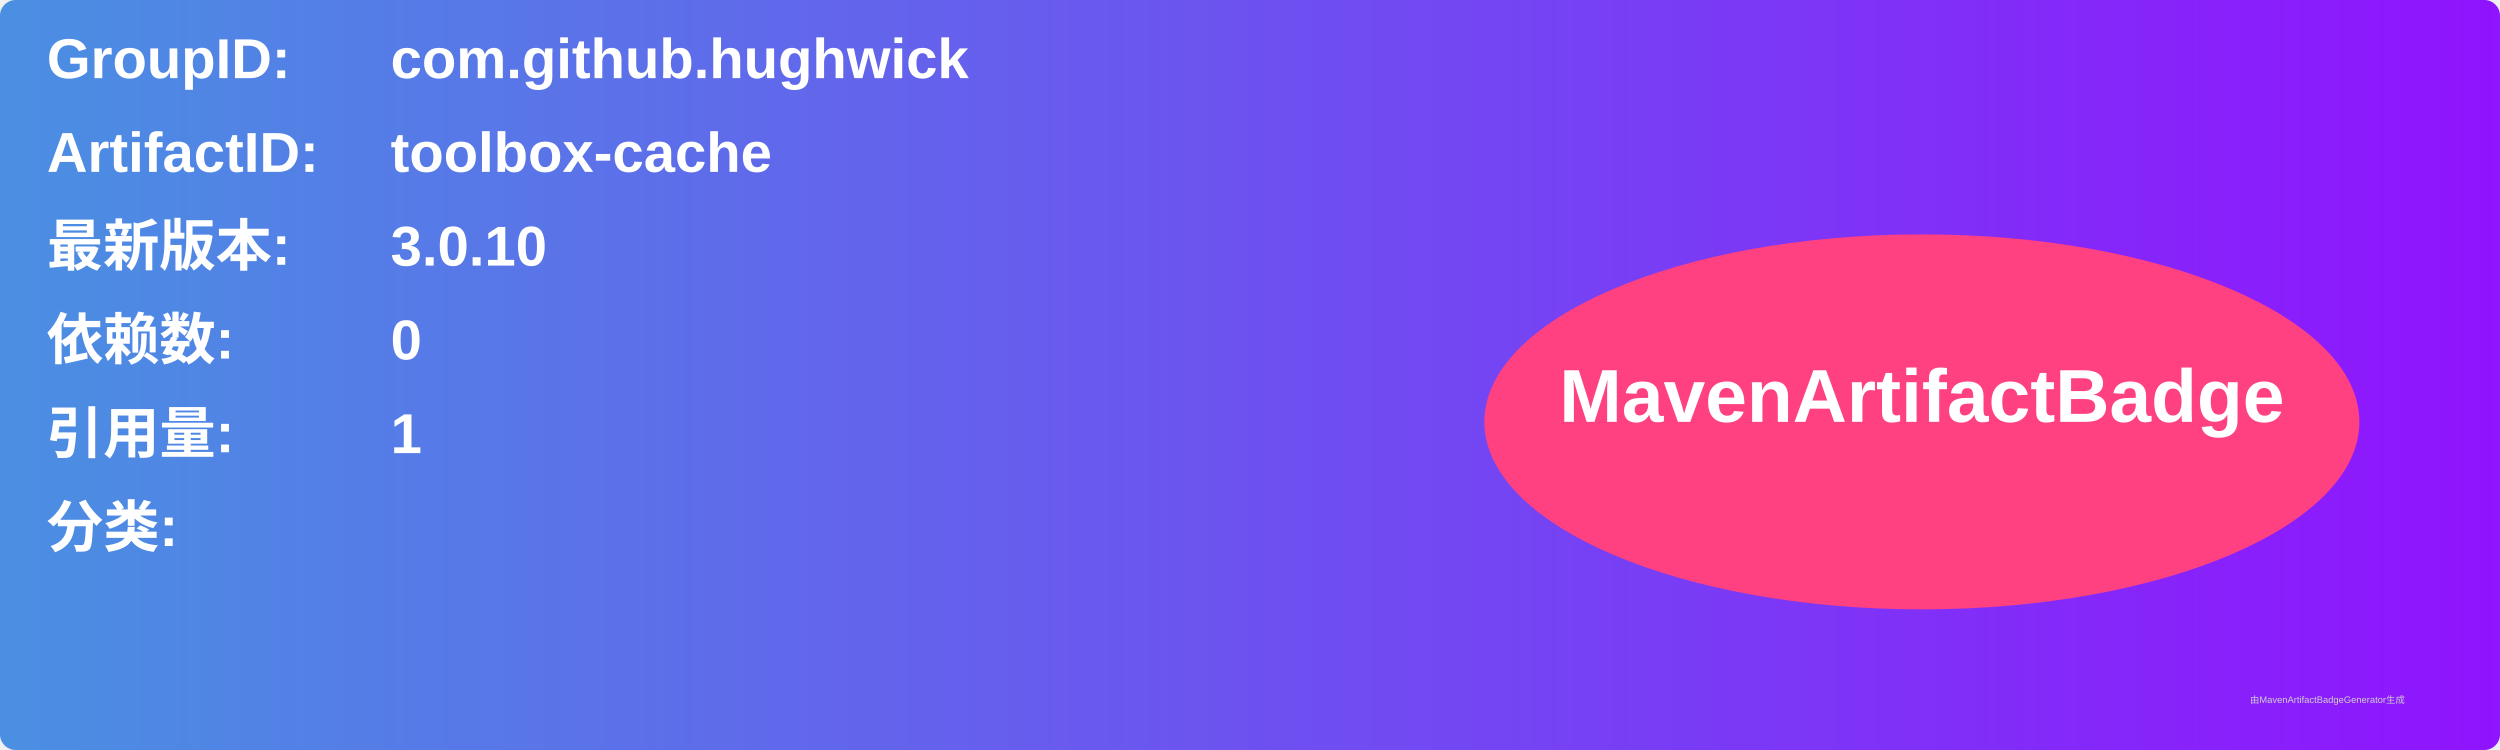
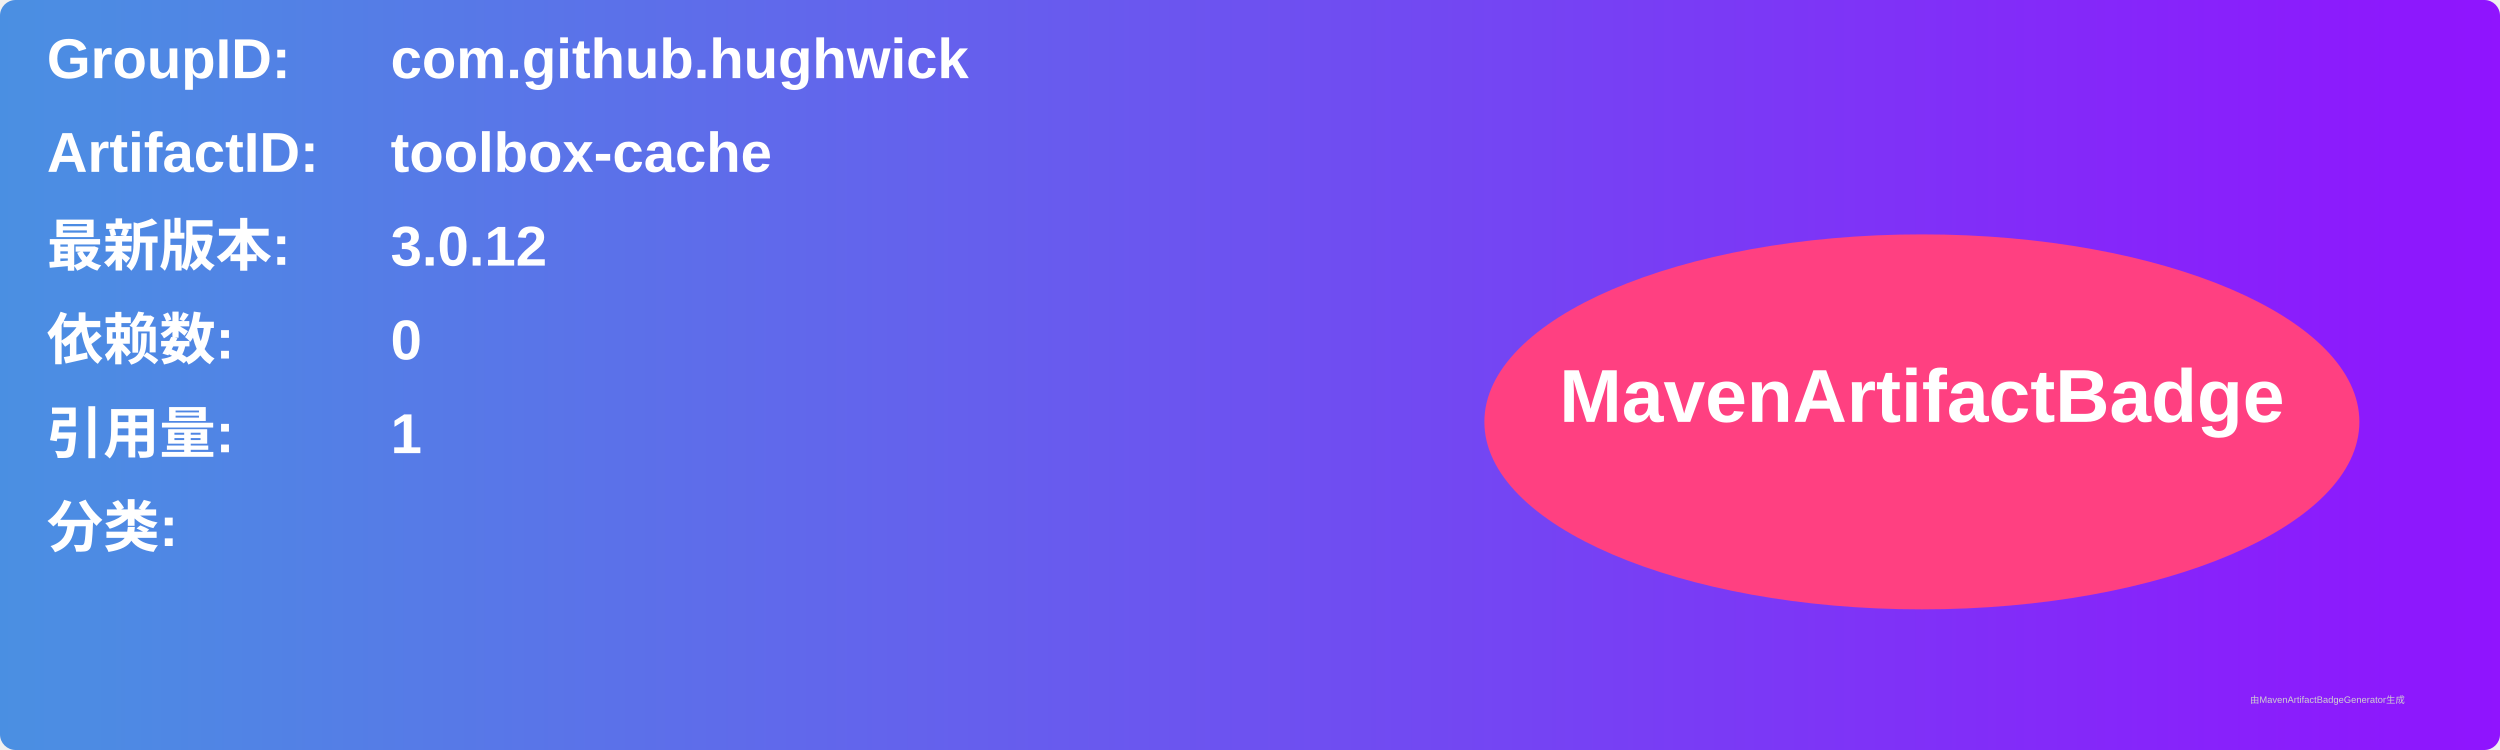
<svg xmlns="http://www.w3.org/2000/svg" width="800" height="240" viewBox="0 0 800 240">
  <linearGradient id="grad" x1="0%" y1="0%" x2="100%" y2="0%">
    <stop offset="0%" stop-color="#4a90e2" />
    <stop offset="100%" stop-color="#9013fe" />
  </linearGradient>
  <rect width="100%" height="100%" rx="5" ry="5" fill="url(#grad)" />
  <g transform="translate(15, 15)">
    <text x="0" y="10" font-family="Arial" font-size="18" fill="white" font-weight="bold" width="260">GroupID:</text>
    <text x="110" y="10" font-family="Arial" font-size="18" fill="white" font-weight="bold" width="460">com.github.hughwick</text>
    <text x="0" y="40" font-family="Arial" font-size="18" fill="white" font-weight="bold" width="260">ArtifactID:</text>
    <text x="110" y="40" font-family="Arial" font-size="18" fill="white" font-weight="bold" width="460">toolbox-cache</text>
    <text x="0" y="70" font-family="Arial" font-size="18" fill="white" font-weight="bold">最新版本:</text>
    <text x="110" y="70" font-family="Arial" font-size="18" fill="white" font-weight="bold">
-       <tspan font-weight="bold">3.0.10</tspan>
+       <tspan font-weight="bold">3.0.12</tspan>
    </text>
    <text x="0" y="100" font-family="Arial" font-size="18" fill="white" font-weight="bold">依赖数: </text>
    <text x="110" y="100" font-family="Arial" font-size="18" fill="white">
      <tspan font-weight="bold">0</tspan>
    </text>
    <text x="0" y="130" font-family="Arial" font-size="18" fill="white" font-weight="bold">引用量: </text>
    <text x="110" y="130" font-family="Arial" font-size="18" fill="white">
      <tspan font-weight="bold">1</tspan>
    </text>
    <text x="0" y="160" font-family="Arial" font-size="18" fill="white" font-weight="bold">分类:</text>
    <text x="10" y="190" font-family="Arial" font-size="10" fill="white">
      <tspan font-weight="bold" />
    </text>
    <ellipse cx="600" cy="120" rx="140" ry="60" fill="#ff4081" />
    <text x="600" y="120" text-anchor="middle" font-family="Arial" font-size="24" fill="white" font-weight="bold">MavenArtifactBadge</text>
  </g>
  <text x="720" y="225" font-family="Arial" font-size="3" fill="#d0d0d0">由MavenArtifactBadgeGenerator生成</text>
</svg>
